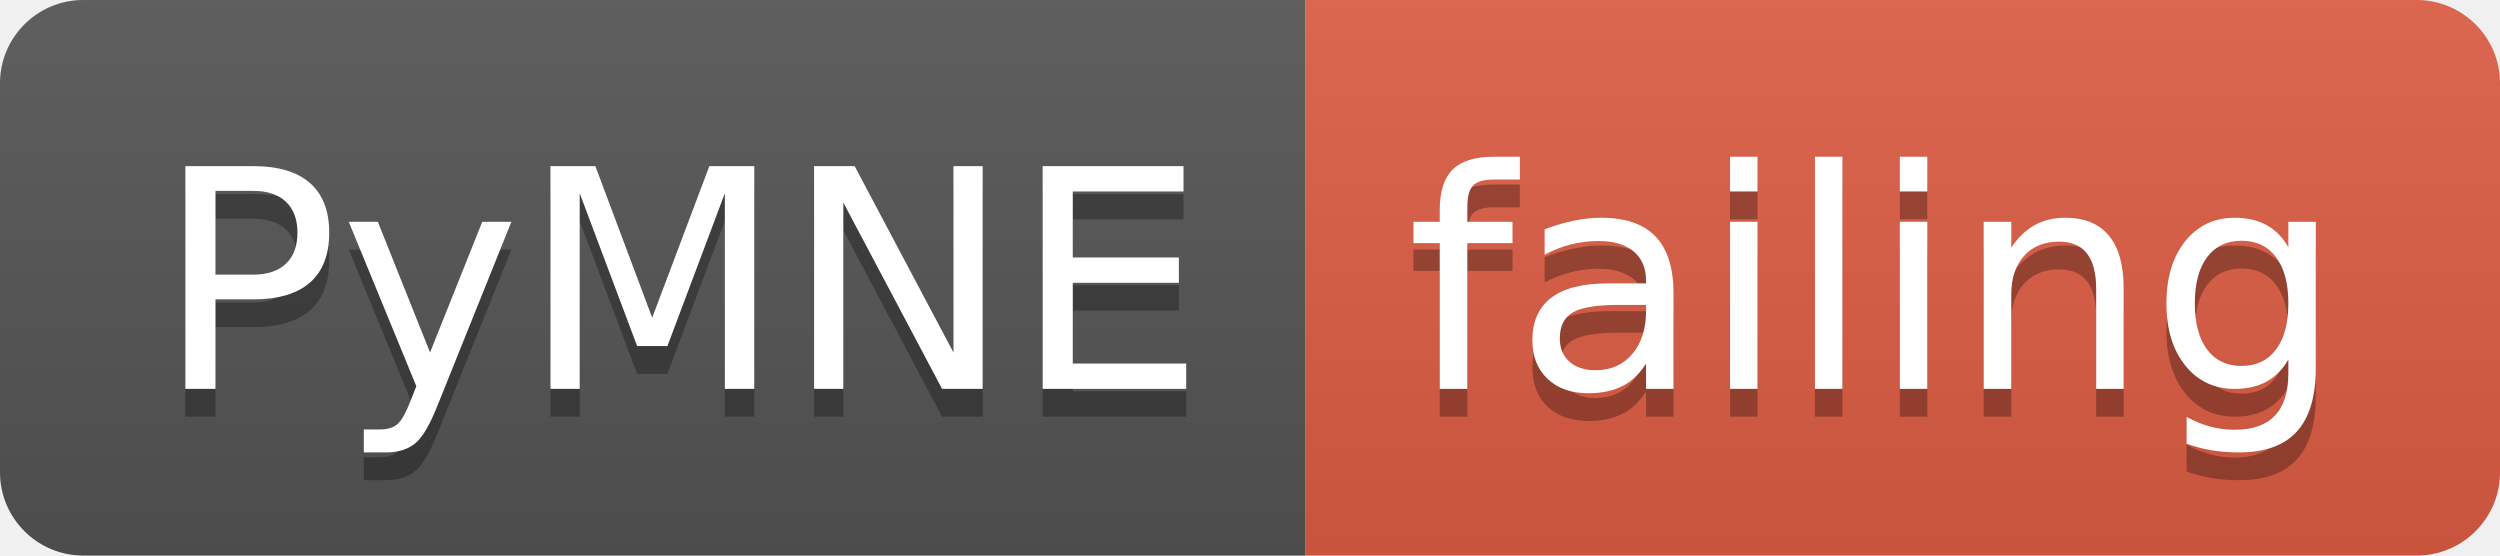
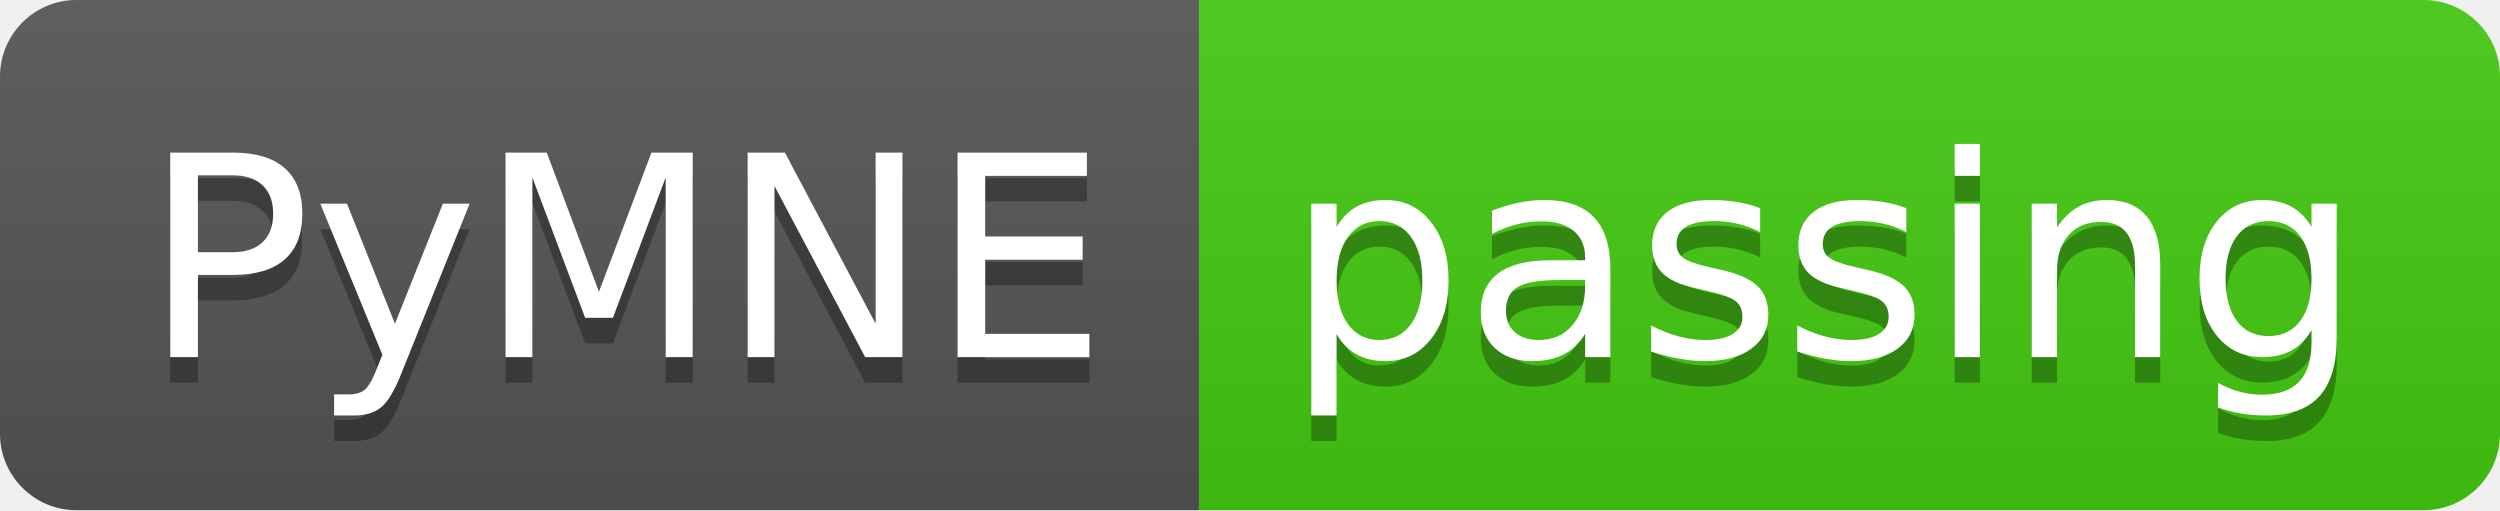
- <svg xmlns="http://www.w3.org/2000/svg" width="90" height="20">
+ <svg xmlns="http://www.w3.org/2000/svg" width="98" height="20">
  <linearGradient id="smooth" x2="0" y2="100%">
    <stop offset="0" stop-color="#bbb" stop-opacity=".1" />
    <stop offset="1" stop-opacity=".1" />
  </linearGradient>
  <clipPath id="round">
-     <rect width="90" height="20" rx="3" fill="#fff" />
+     <rect width="98" height="20" rx="3" fill="#fff" />
  </clipPath>
  <g clip-path="url(#round)">
    <rect width="47" height="20" fill="#555" />
-     <rect x="47" width="43" height="20" fill="#e05d44" />
-     <rect width="90" height="20" fill="url(#smooth)" />
+     <rect x="47" width="51" height="20" fill="#4c1" />
+     <rect width="98" height="20" fill="url(#smooth)" />
  </g>
  <g fill="#fff" text-anchor="middle" font-family="DejaVu Sans,Verdana,Geneva,sans-serif" font-size="110">
    <text x="245" y="150" fill="#010101" fill-opacity=".3" transform="scale(0.1)" textLength="370" lengthAdjust="spacing">PyMNE</text>
    <text x="245" y="140" transform="scale(0.1)" textLength="370" lengthAdjust="spacing">PyMNE</text>
-     <text x="675" y="150" fill="#010101" fill-opacity=".3" transform="scale(0.1)" textLength="330" lengthAdjust="spacing">failing</text>
-     <text x="675" y="140" transform="scale(0.1)" textLength="330" lengthAdjust="spacing">failing</text>
+     <text x="715" y="150" fill="#010101" fill-opacity=".3" transform="scale(0.1)" textLength="410" lengthAdjust="spacing">passing</text>
+     <text x="715" y="140" transform="scale(0.1)" textLength="410" lengthAdjust="spacing">passing</text>
  </g>
</svg>
